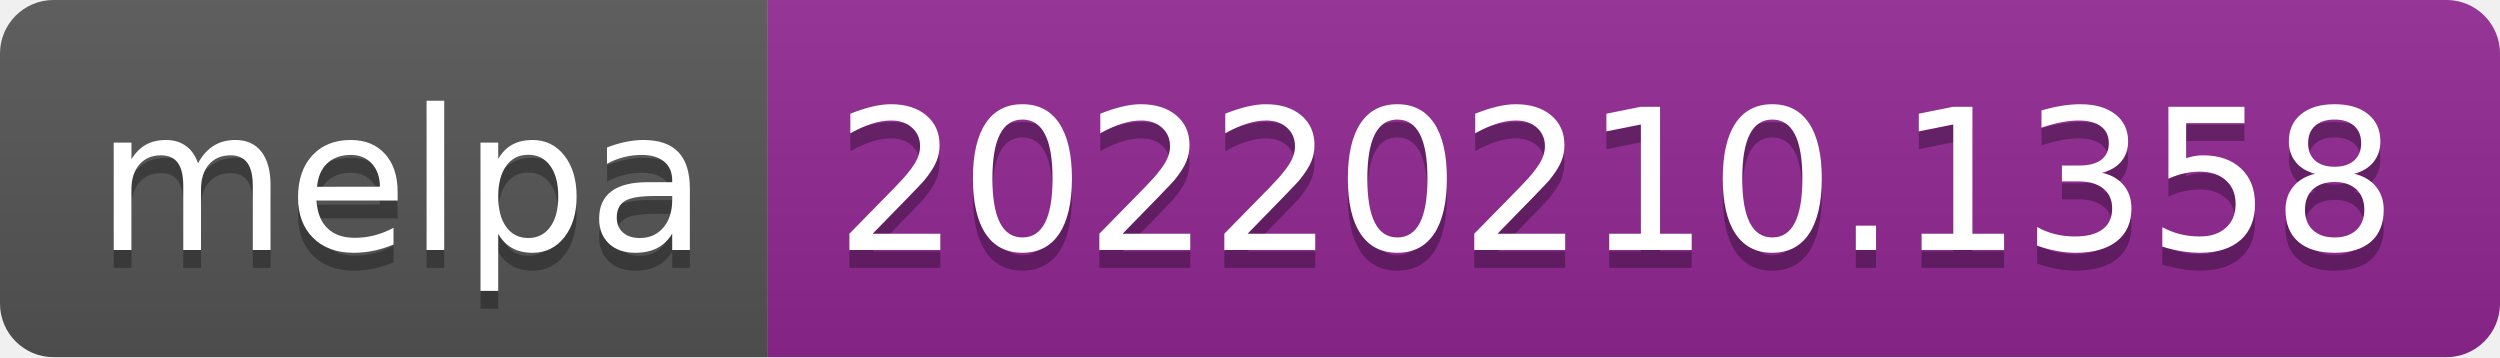
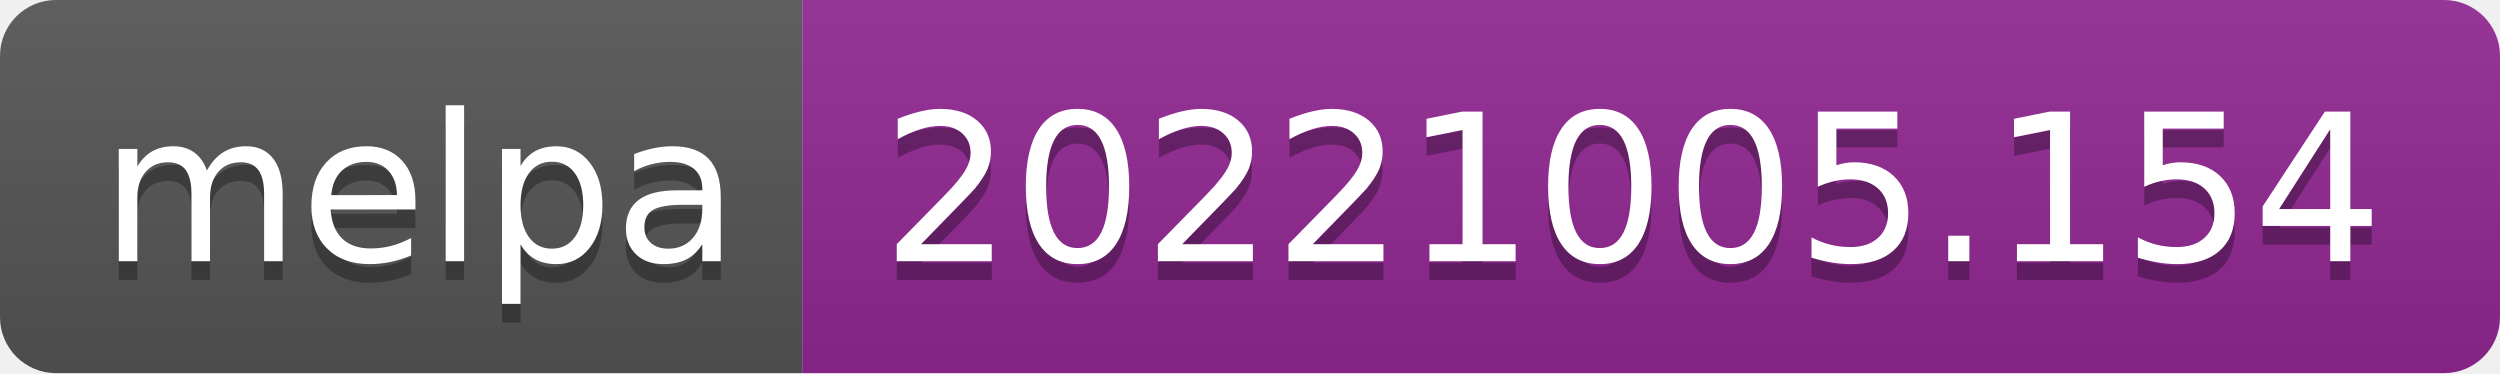
- <svg xmlns="http://www.w3.org/2000/svg" width="140" height="20" role="img" aria-label="melpa: 20220210.1358">
+ <svg xmlns="http://www.w3.org/2000/svg" width="134" height="20" role="img" aria-label="melpa: 20221005.154">
  <linearGradient id="s" x2="0" y2="100%">
    <stop offset="0" stop-color="#bbb" stop-opacity=".1" />
    <stop offset="1" stop-opacity=".1" />
  </linearGradient>
  <clipPath id="r">
-     <rect width="140" height="20" rx="3" fill="#fff" />
+     <rect width="134" height="20" rx="3" fill="#fff" />
  </clipPath>
  <g clip-path="url(#r)">
    <rect width="43" height="20" fill="#555" />
-     <rect x="43" width="97" height="20" fill="#922793" />
-     <rect width="140" height="20" fill="url(#s)" />
+     <rect x="43" width="91" height="20" fill="#922793" />
+     <rect width="134" height="20" fill="url(#s)" />
  </g>
  <g fill="#fff" text-anchor="middle" font-family="Verdana,Geneva,DejaVu Sans,sans-serif" text-rendering="geometricPrecision" font-size="110">
    <text aria-hidden="true" x="225" y="150" fill="#010101" fill-opacity=".3" transform="scale(.1)" textLength="330">melpa</text>
    <text x="225" y="140" transform="scale(.1)" fill="#fff" textLength="330">melpa</text>
-     <text aria-hidden="true" x="905" y="150" fill="#010101" fill-opacity=".3" transform="scale(.1)" textLength="870">20220210.1358</text>
-     <text x="905" y="140" transform="scale(.1)" fill="#fff" textLength="870">20220210.1358</text>
+     <text aria-hidden="true" x="875" y="150" fill="#010101" fill-opacity=".3" transform="scale(.1)" textLength="810">20221005.154</text>
+     <text x="875" y="140" transform="scale(.1)" fill="#fff" textLength="810">20221005.154</text>
  </g>
</svg>
